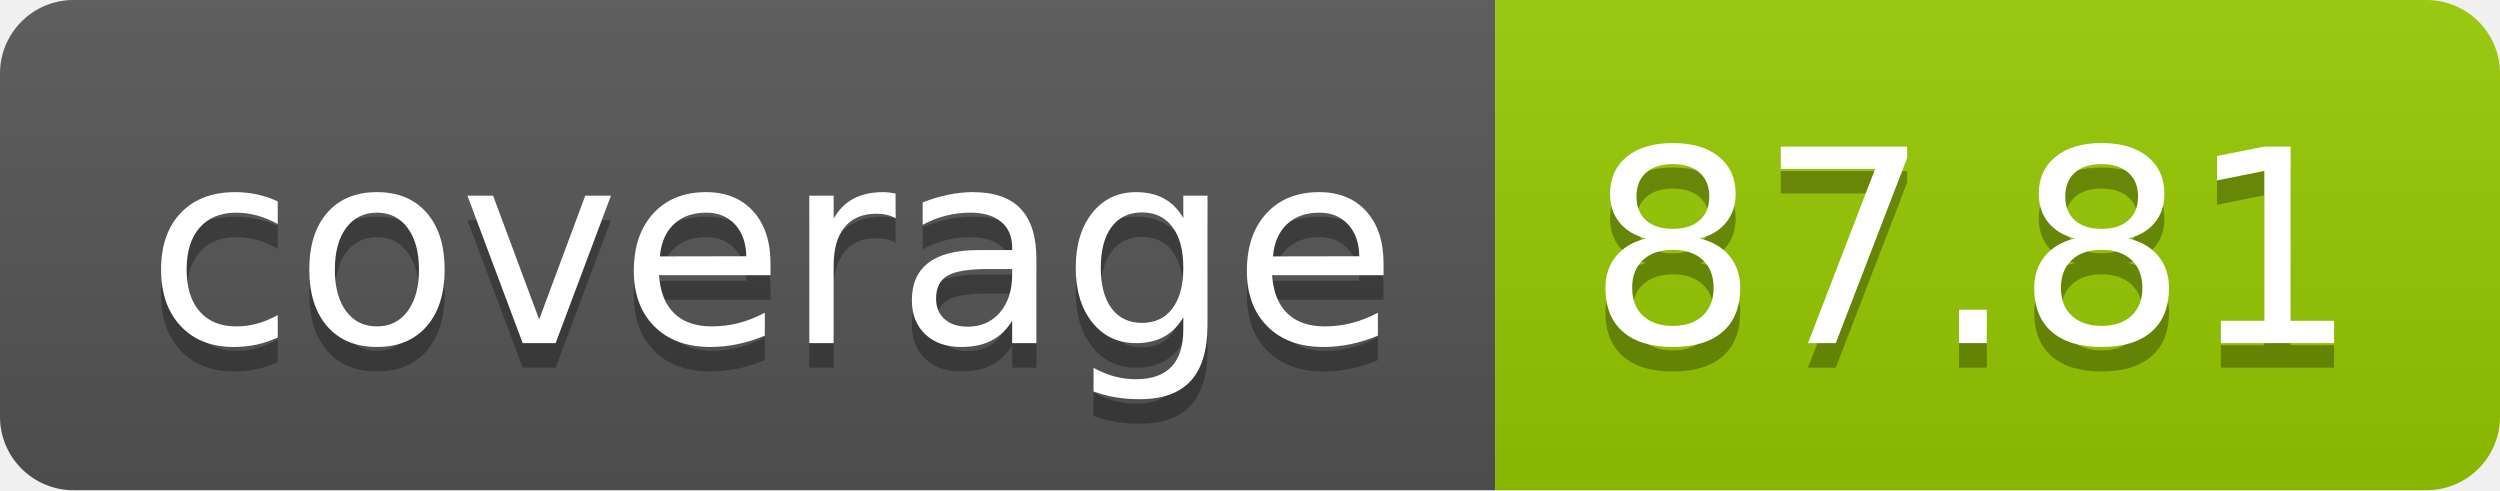
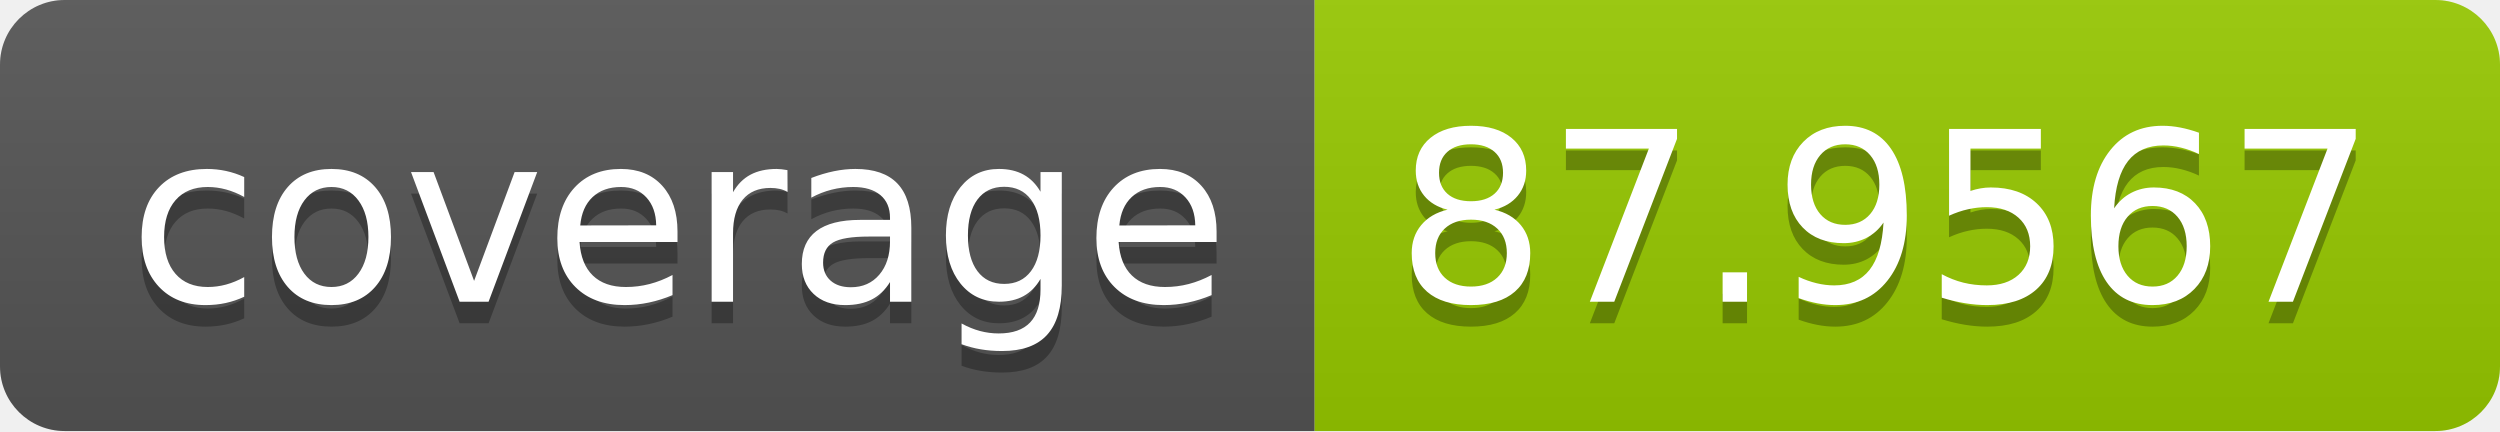
- <svg xmlns="http://www.w3.org/2000/svg" width="102" height="20" role="img" aria-label="coverage: 87.81">
+ <svg xmlns="http://www.w3.org/2000/svg" width="116" height="20" role="img" aria-label="coverage: 87.9567">
  <linearGradient id="s" x2="0" y2="100%">
    <stop offset="0" stop-color="#bbb" stop-opacity=".1" />
    <stop offset="1" stop-opacity=".1" />
  </linearGradient>
  <clipPath id="r">
-     <rect width="102" height="20" rx="3" fill="#fff" />
+     <rect width="116" height="20" rx="3" fill="#fff" />
  </clipPath>
  <g clip-path="url(#r)">
    <rect width="61" height="20" fill="#555" />
-     <rect x="61" width="41" height="20" fill="#97ca00" />
-     <rect width="102" height="20" fill="url(#s)" />
+     <rect x="61" width="55" height="20" fill="#97ca00" />
+     <rect width="116" height="20" fill="url(#s)" />
  </g>
  <g fill="#fff" text-anchor="middle" font-family="Verdana,Geneva,DejaVu Sans,sans-serif" text-rendering="geometricPrecision" font-size="110">
    <text aria-hidden="true" x="315" y="150" fill="#010101" fill-opacity=".3" transform="scale(.1)" textLength="510">coverage</text>
    <text x="315" y="140" transform="scale(.1)" fill="#fff" textLength="510">coverage</text>
-     <text aria-hidden="true" x="805" y="150" fill="#010101" fill-opacity=".3" transform="scale(.1)" textLength="310">87.81</text>
-     <text x="805" y="140" transform="scale(.1)" fill="#fff" textLength="310">87.81</text>
+     <text aria-hidden="true" x="875" y="150" fill="#010101" fill-opacity=".3" transform="scale(.1)" textLength="450">87.9567</text>
+     <text x="875" y="140" transform="scale(.1)" fill="#fff" textLength="450">87.9567</text>
  </g>
</svg>
